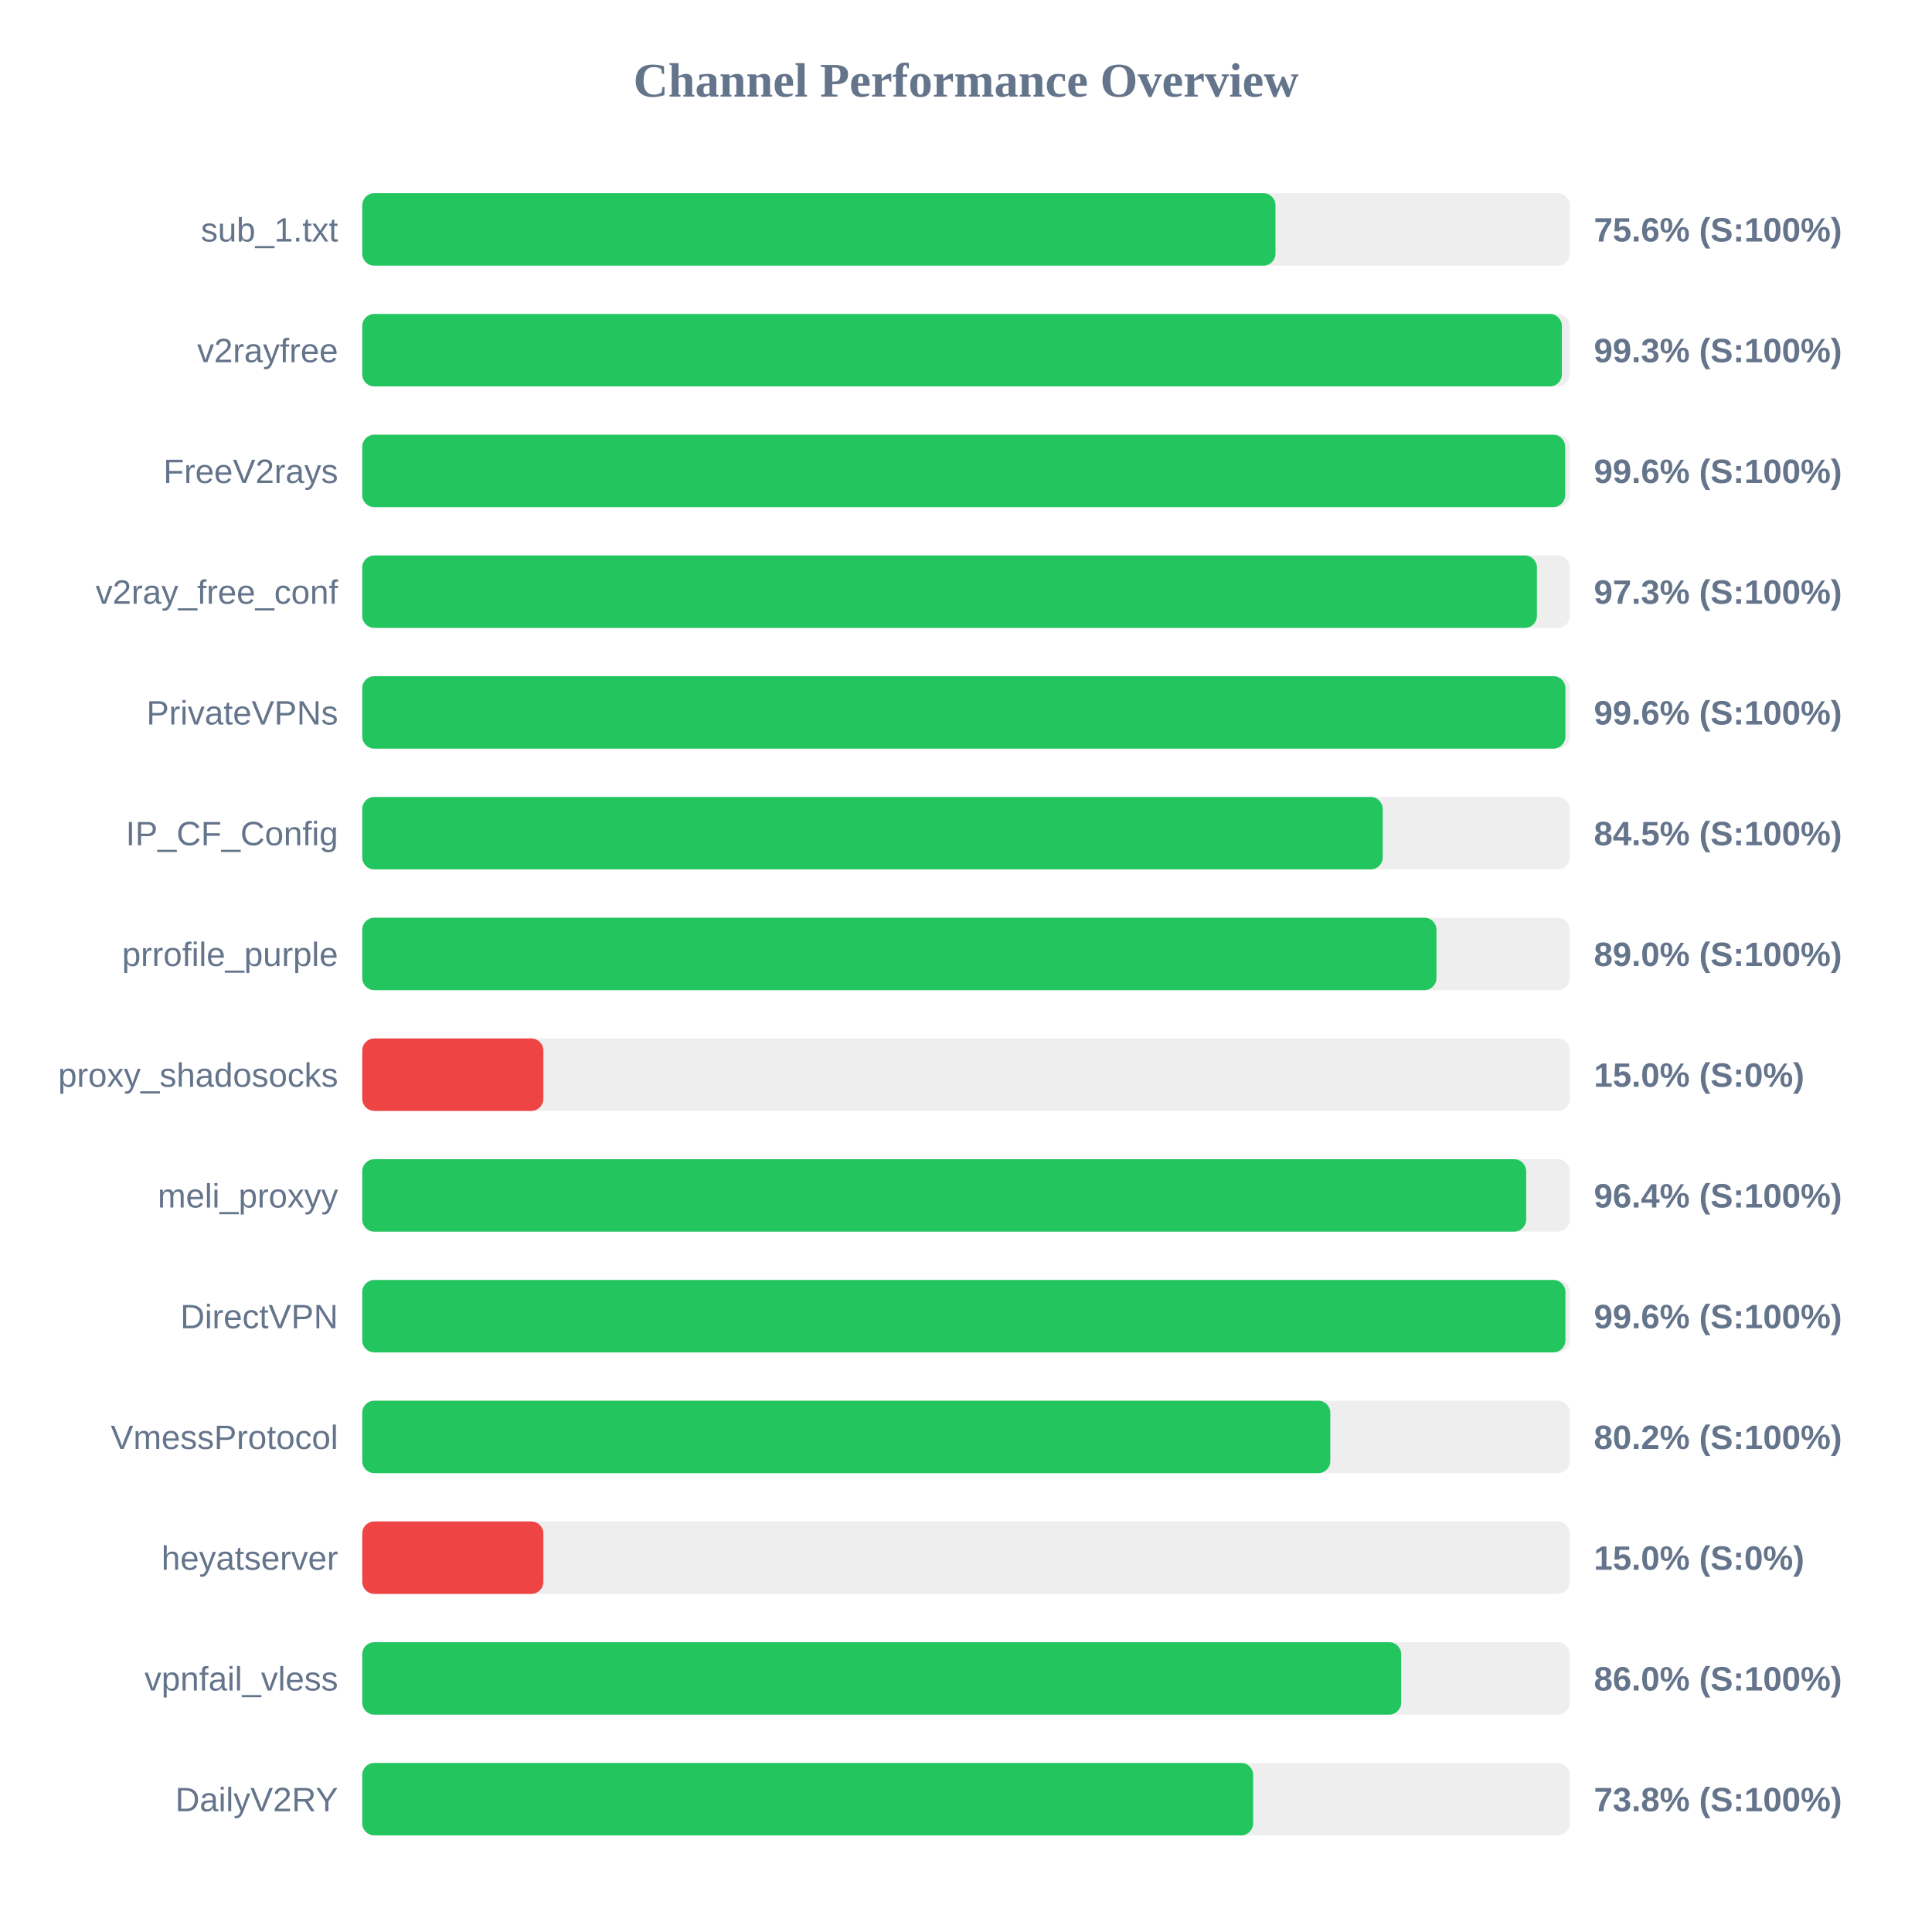
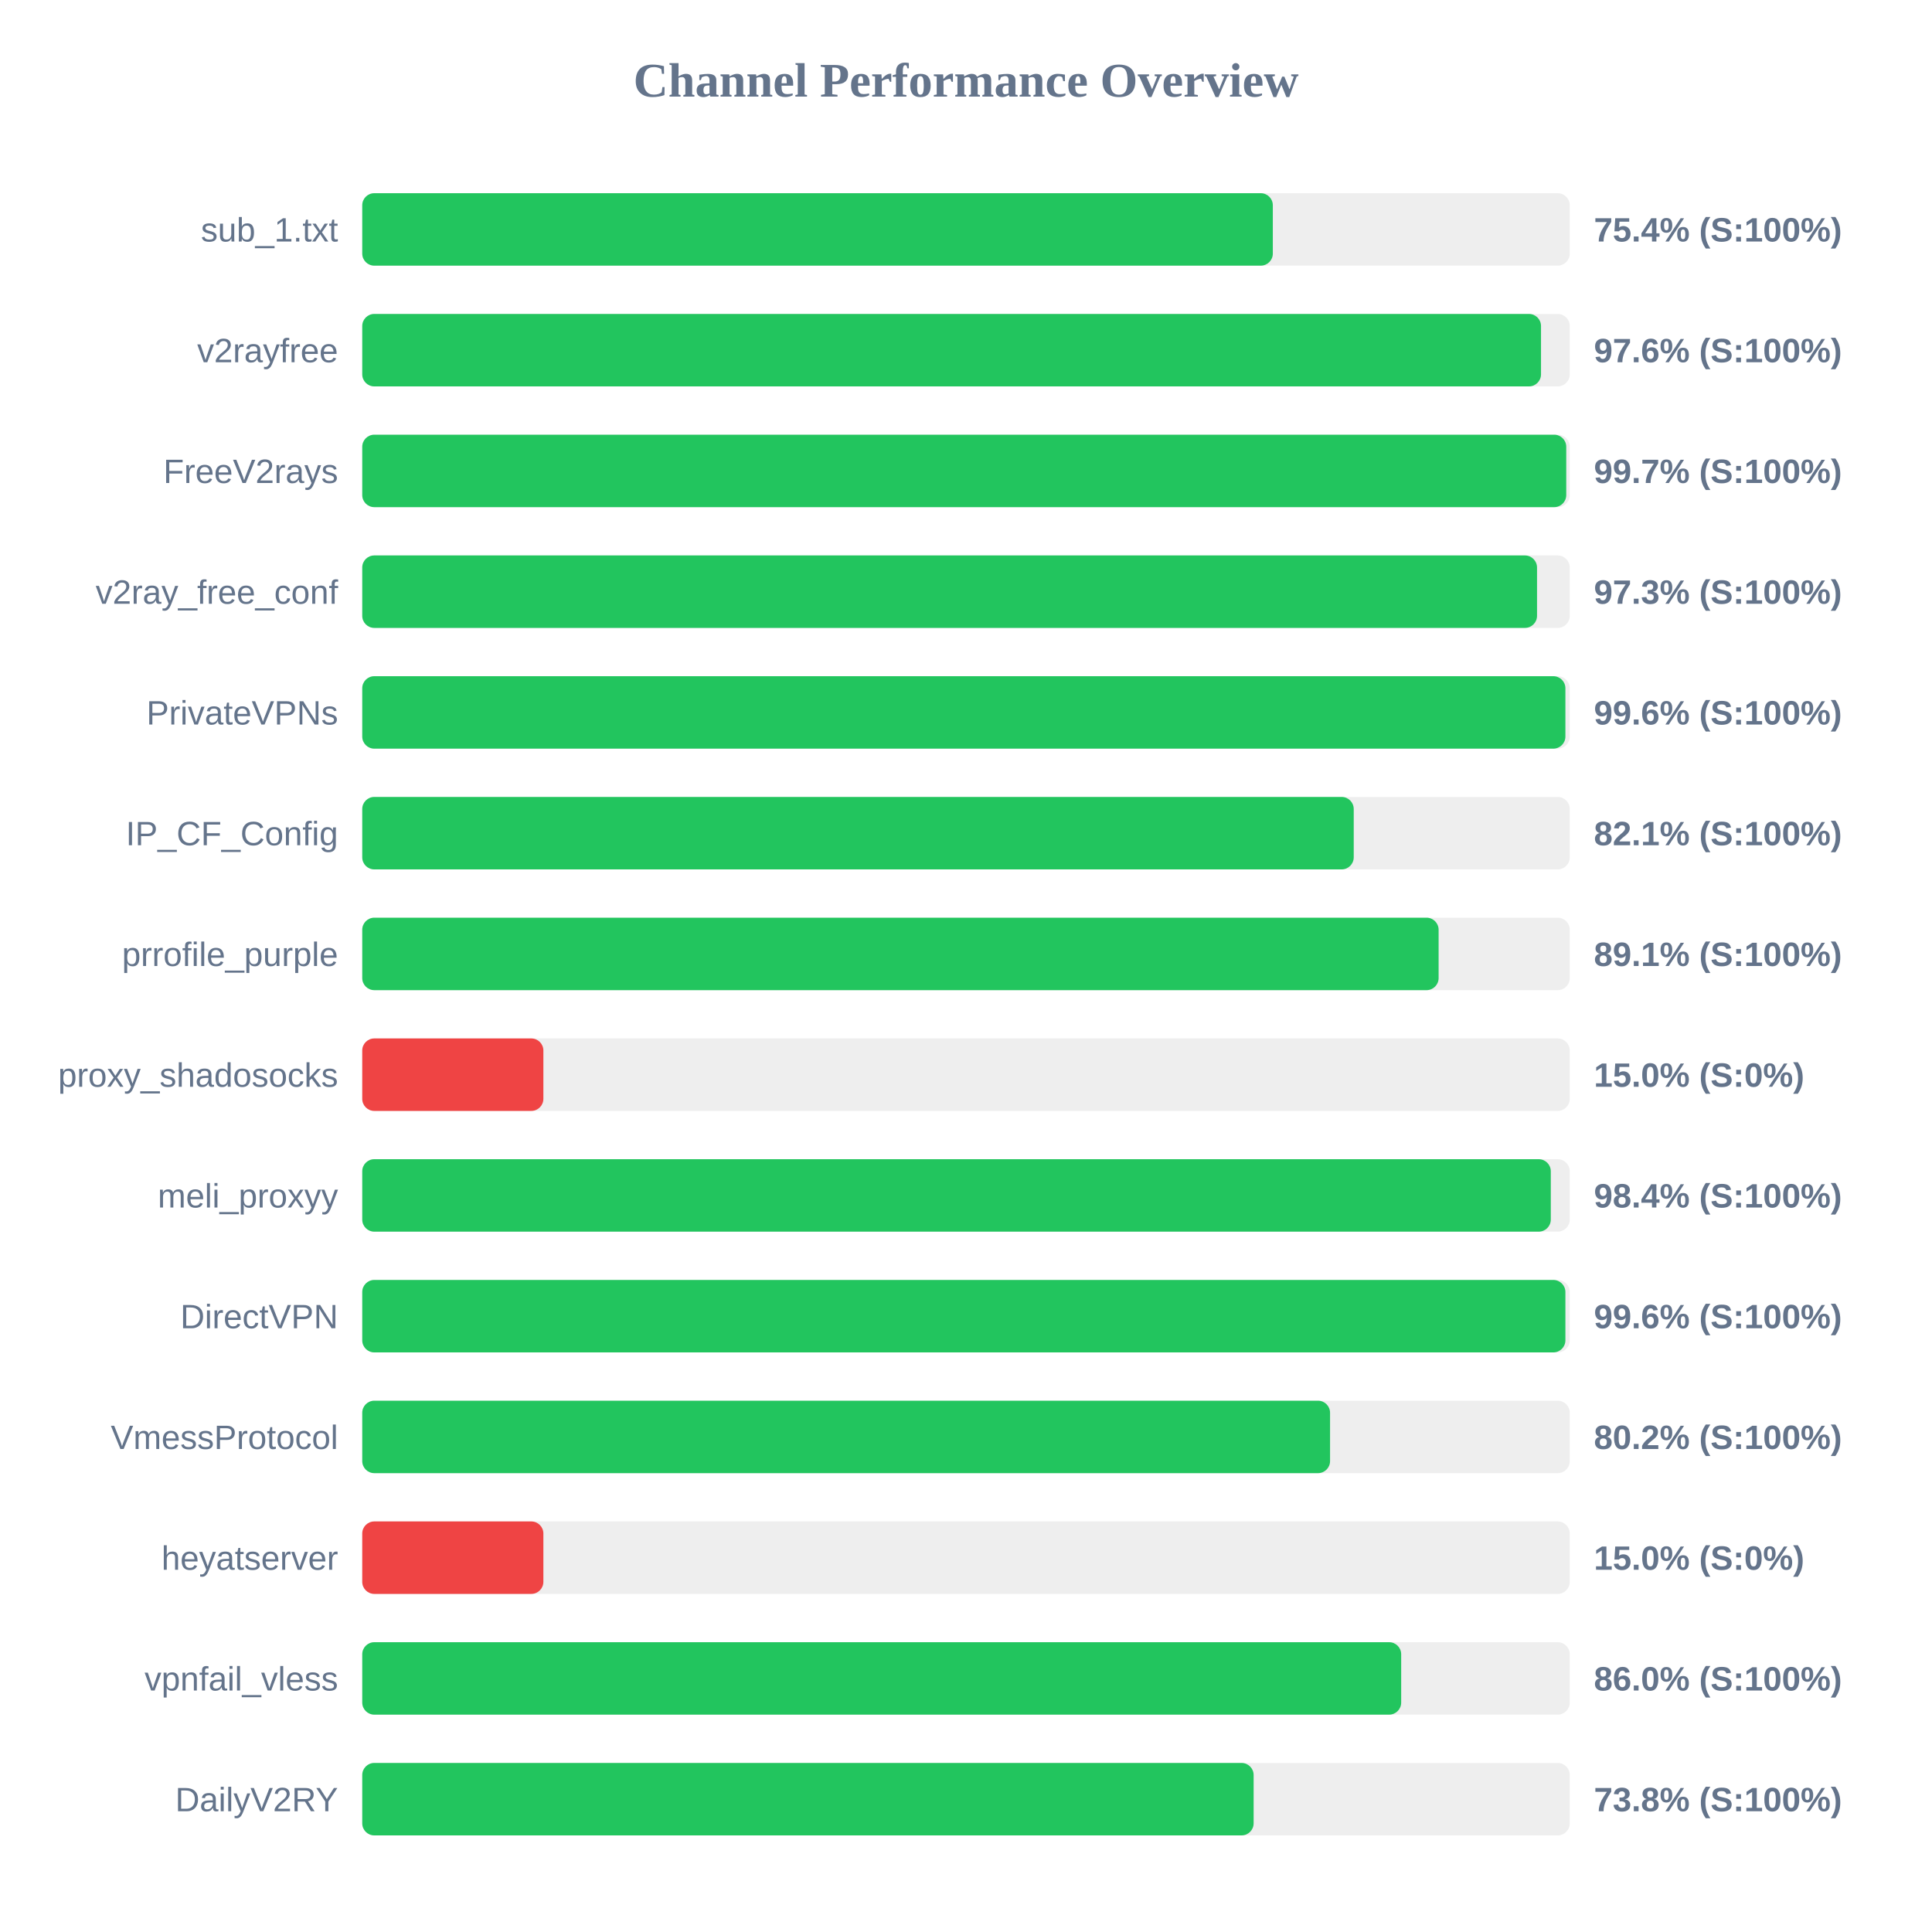
<svg xmlns="http://www.w3.org/2000/svg" width="800" height="800" version="1.1">
  <style>
        .row { font: 14px Arial; fill: #64748b; }
        .score { font: bold 14px Arial; fill: #64748b; }
    </style>
  <text x="400" y="40" text-anchor="middle" font-size="20px" font-weight="bold" fill="#64748b">Channel Performance Overview</text>
  <rect x="150" y="80" width="500" height="30" fill="#eee" rx="5" />
-   <rect x="150" y="80" width="378.15" height="30" fill="#22c55e" rx="5" />
+   <rect x="150" y="80" width="377.05" height="30" fill="#22c55e" rx="5" />
  <text x="140" y="100" text-anchor="end" class="row">sub_1.txt</text>
-   <text x="660" y="100" text-anchor="start" class="score">75.6% (S:100%)</text>
+   <text x="660" y="100" text-anchor="start" class="score">75.4% (S:100%)</text>
  <rect x="150" y="130" width="500" height="30" fill="#eee" rx="5" />
-   <rect x="150" y="130" width="496.75" height="30" fill="#22c55e" rx="5" />
+   <rect x="150" y="130" width="488.1" height="30" fill="#22c55e" rx="5" />
  <text x="140" y="150" text-anchor="end" class="row">v2rayfree</text>
-   <text x="660" y="150" text-anchor="start" class="score">99.3% (S:100%)</text>
+   <text x="660" y="150" text-anchor="start" class="score">97.6% (S:100%)</text>
  <rect x="150" y="180" width="500" height="30" fill="#eee" rx="5" />
-   <rect x="150" y="180" width="498.1" height="30" fill="#22c55e" rx="5" />
+   <rect x="150" y="180" width="498.55" height="30" fill="#22c55e" rx="5" />
  <text x="140" y="200" text-anchor="end" class="row">FreeV2rays</text>
-   <text x="660" y="200" text-anchor="start" class="score">99.6% (S:100%)</text>
+   <text x="660" y="200" text-anchor="start" class="score">99.7% (S:100%)</text>
  <rect x="150" y="230" width="500" height="30" fill="#eee" rx="5" />
-   <rect x="150" y="230" width="486.4" height="30" fill="#22c55e" rx="5" />
+   <rect x="150" y="230" width="486.45" height="30" fill="#22c55e" rx="5" />
  <text x="140" y="250" text-anchor="end" class="row">v2ray_free_conf</text>
  <text x="660" y="250" text-anchor="start" class="score">97.3% (S:100%)</text>
  <rect x="150" y="280" width="500" height="30" fill="#eee" rx="5" />
  <rect x="150" y="280" width="498.2" height="30" fill="#22c55e" rx="5" />
  <text x="140" y="300" text-anchor="end" class="row">PrivateVPNs</text>
  <text x="660" y="300" text-anchor="start" class="score">99.6% (S:100%)</text>
  <rect x="150" y="330" width="500" height="30" fill="#eee" rx="5" />
-   <rect x="150" y="330" width="422.55" height="30" fill="#22c55e" rx="5" />
+   <rect x="150" y="330" width="410.55" height="30" fill="#22c55e" rx="5" />
  <text x="140" y="350" text-anchor="end" class="row">IP_CF_Config</text>
-   <text x="660" y="350" text-anchor="start" class="score">84.5% (S:100%)</text>
+   <text x="660" y="350" text-anchor="start" class="score">82.1% (S:100%)</text>
  <rect x="150" y="380" width="500" height="30" fill="#eee" rx="5" />
-   <rect x="150" y="380" width="444.8" height="30" fill="#22c55e" rx="5" />
+   <rect x="150" y="380" width="445.7" height="30" fill="#22c55e" rx="5" />
  <text x="140" y="400" text-anchor="end" class="row">prrofile_purple</text>
-   <text x="660" y="400" text-anchor="start" class="score">89.0% (S:100%)</text>
+   <text x="660" y="400" text-anchor="start" class="score">89.1% (S:100%)</text>
  <rect x="150" y="430" width="500" height="30" fill="#eee" rx="5" />
  <rect x="150" y="430" width="75.0" height="30" fill="#ef4444" rx="5" />
  <text x="140" y="450" text-anchor="end" class="row">proxy_shadosocks</text>
  <text x="660" y="450" text-anchor="start" class="score">15.0% (S:0%)</text>
  <rect x="150" y="480" width="500" height="30" fill="#eee" rx="5" />
-   <rect x="150" y="480" width="481.95" height="30" fill="#22c55e" rx="5" />
+   <rect x="150" y="480" width="492.15" height="30" fill="#22c55e" rx="5" />
  <text x="140" y="500" text-anchor="end" class="row">meli_proxyy</text>
-   <text x="660" y="500" text-anchor="start" class="score">96.4% (S:100%)</text>
+   <text x="660" y="500" text-anchor="start" class="score">98.4% (S:100%)</text>
  <rect x="150" y="530" width="500" height="30" fill="#eee" rx="5" />
  <rect x="150" y="530" width="498.2" height="30" fill="#22c55e" rx="5" />
  <text x="140" y="550" text-anchor="end" class="row">DirectVPN</text>
  <text x="660" y="550" text-anchor="start" class="score">99.6% (S:100%)</text>
  <rect x="150" y="580" width="500" height="30" fill="#eee" rx="5" />
-   <rect x="150" y="580" width="400.85" height="30" fill="#22c55e" rx="5" />
+   <rect x="150" y="580" width="400.75" height="30" fill="#22c55e" rx="5" />
  <text x="140" y="600" text-anchor="end" class="row">VmessProtocol</text>
  <text x="660" y="600" text-anchor="start" class="score">80.2% (S:100%)</text>
  <rect x="150" y="630" width="500" height="30" fill="#eee" rx="5" />
  <rect x="150" y="630" width="75.0" height="30" fill="#ef4444" rx="5" />
  <text x="140" y="650" text-anchor="end" class="row">heyatserver</text>
  <text x="660" y="650" text-anchor="start" class="score">15.0% (S:0%)</text>
  <rect x="150" y="680" width="500" height="30" fill="#eee" rx="5" />
  <rect x="150" y="680" width="430.2" height="30" fill="#22c55e" rx="5" />
  <text x="140" y="700" text-anchor="end" class="row">vpnfail_vless</text>
  <text x="660" y="700" text-anchor="start" class="score">86.0% (S:100%)</text>
  <rect x="150" y="730" width="500" height="30" fill="#eee" rx="5" />
-   <rect x="150" y="730" width="368.9" height="30" fill="#22c55e" rx="5" />
+   <rect x="150" y="730" width="369.1" height="30" fill="#22c55e" rx="5" />
  <text x="140" y="750" text-anchor="end" class="row">DailyV2RY</text>
  <text x="660" y="750" text-anchor="start" class="score">73.8% (S:100%)</text>
</svg>
